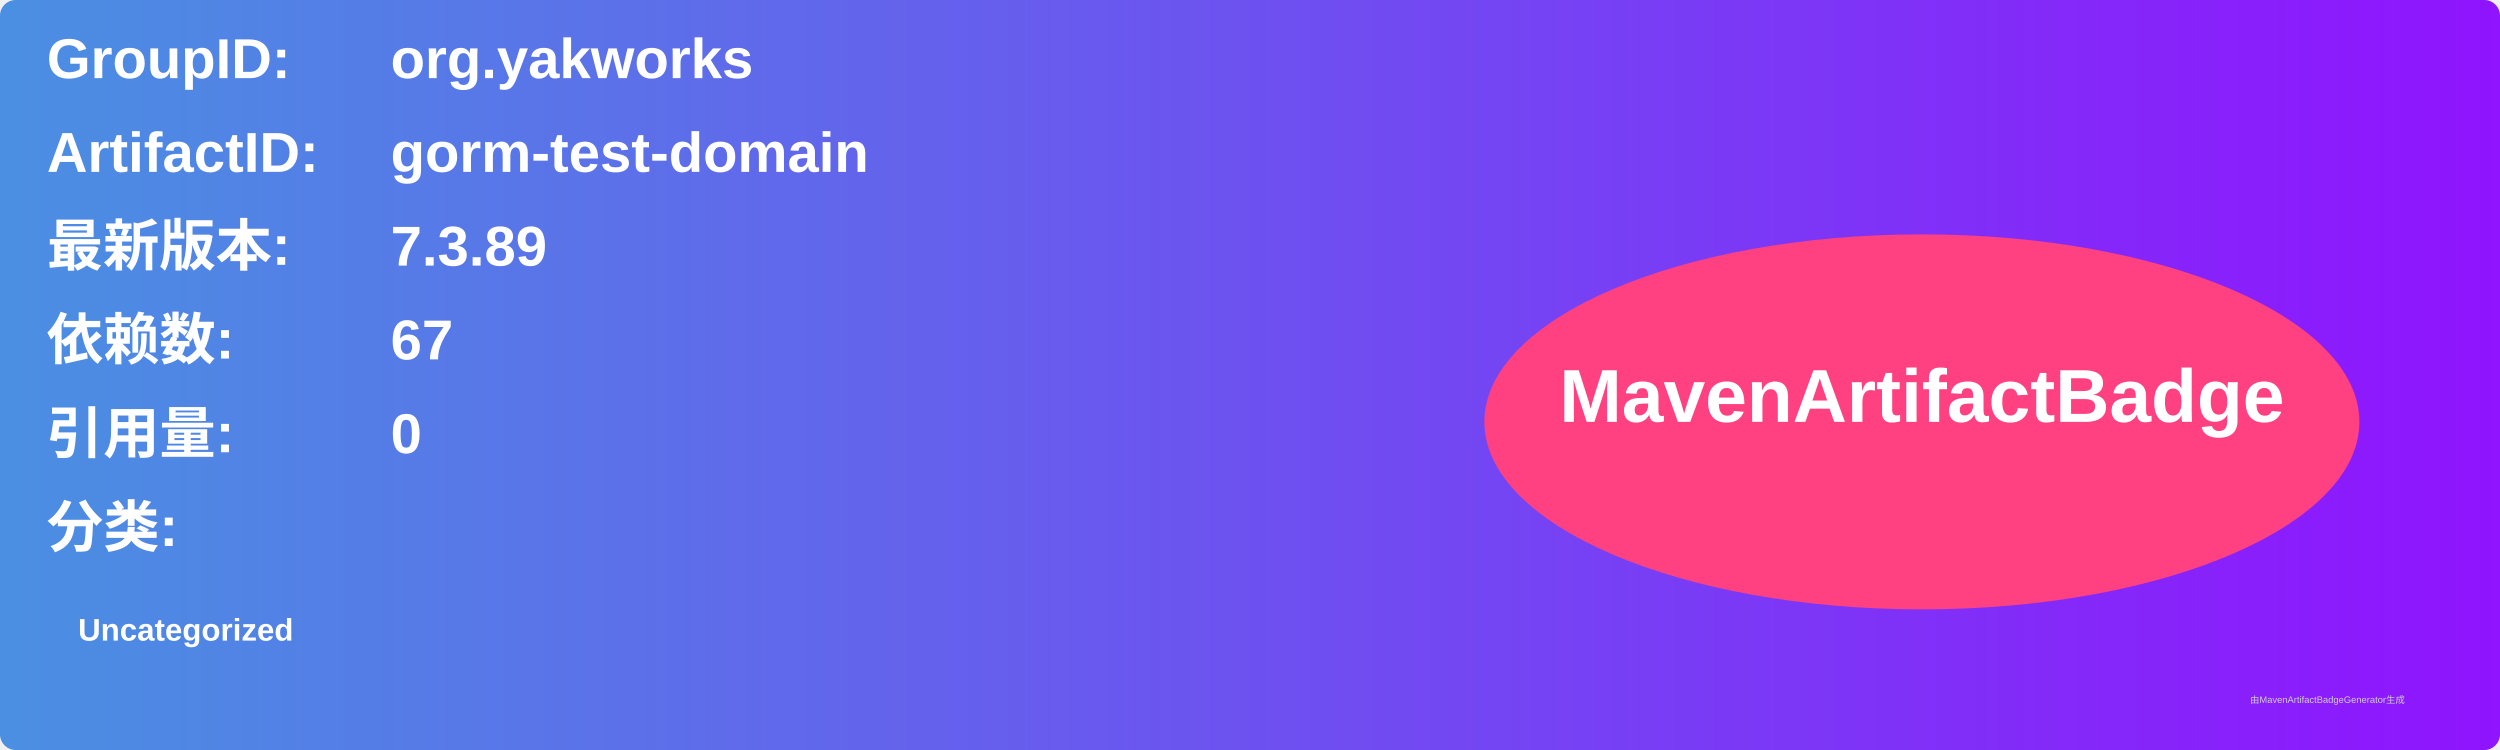
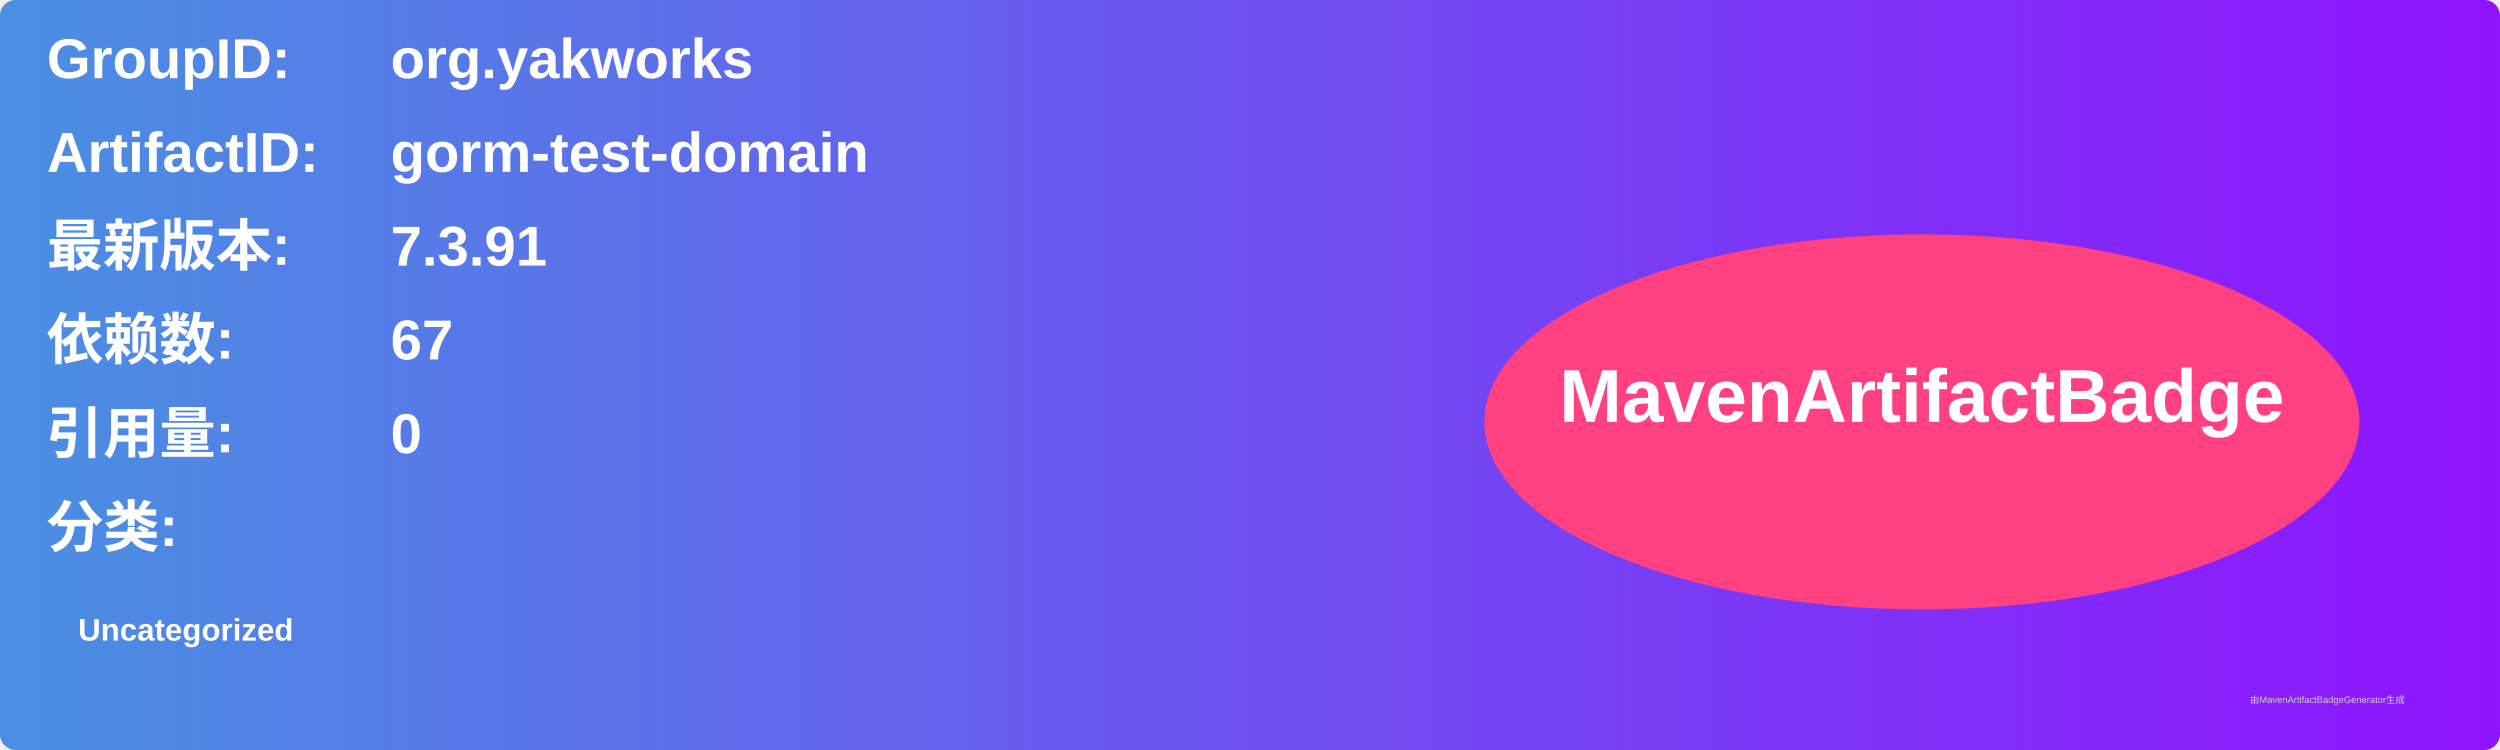
<svg xmlns="http://www.w3.org/2000/svg" width="800" height="240" viewBox="0 0 800 240">
  <linearGradient id="grad" x1="0%" y1="0%" x2="100%" y2="0%">
    <stop offset="0%" stop-color="#4a90e2" />
    <stop offset="100%" stop-color="#9013fe" />
  </linearGradient>
  <rect width="100%" height="100%" rx="5" ry="5" fill="url(#grad)" />
  <g transform="translate(15, 15)">
    <text x="0" y="10" font-family="Arial" font-size="18" fill="white" font-weight="bold" width="260">GroupID:</text>
    <text x="110" y="10" font-family="Arial" font-size="18" fill="white" font-weight="bold" width="460">org.yakworks</text>
    <text x="0" y="40" font-family="Arial" font-size="18" fill="white" font-weight="bold" width="260">ArtifactID:</text>
    <text x="110" y="40" font-family="Arial" font-size="18" fill="white" font-weight="bold" width="460">gorm-test-domain</text>
    <text x="0" y="70" font-family="Arial" font-size="18" fill="white" font-weight="bold">最新版本:</text>
    <text x="110" y="70" font-family="Arial" font-size="18" fill="white" font-weight="bold">
-       <tspan font-weight="bold">7.3.89</tspan>
+       <tspan font-weight="bold">7.3.91</tspan>
    </text>
    <text x="0" y="100" font-family="Arial" font-size="18" fill="white" font-weight="bold">依赖数: </text>
    <text x="110" y="100" font-family="Arial" font-size="18" fill="white">
      <tspan font-weight="bold">67</tspan>
    </text>
    <text x="0" y="130" font-family="Arial" font-size="18" fill="white" font-weight="bold">引用量: </text>
    <text x="110" y="130" font-family="Arial" font-size="18" fill="white">
      <tspan font-weight="bold">0</tspan>
    </text>
    <text x="0" y="160" font-family="Arial" font-size="18" fill="white" font-weight="bold">分类:</text>
    <text x="10" y="190" font-family="Arial" font-size="10" fill="white">
      <tspan font-weight="bold">Uncategorized</tspan>
    </text>
    <ellipse cx="600" cy="120" rx="140" ry="60" fill="#ff4081" />
    <text x="600" y="120" text-anchor="middle" font-family="Arial" font-size="24" fill="white" font-weight="bold">MavenArtifactBadge</text>
  </g>
  <text x="720" y="225" font-family="Arial" font-size="3" fill="#d0d0d0">由MavenArtifactBadgeGenerator生成</text>
</svg>
